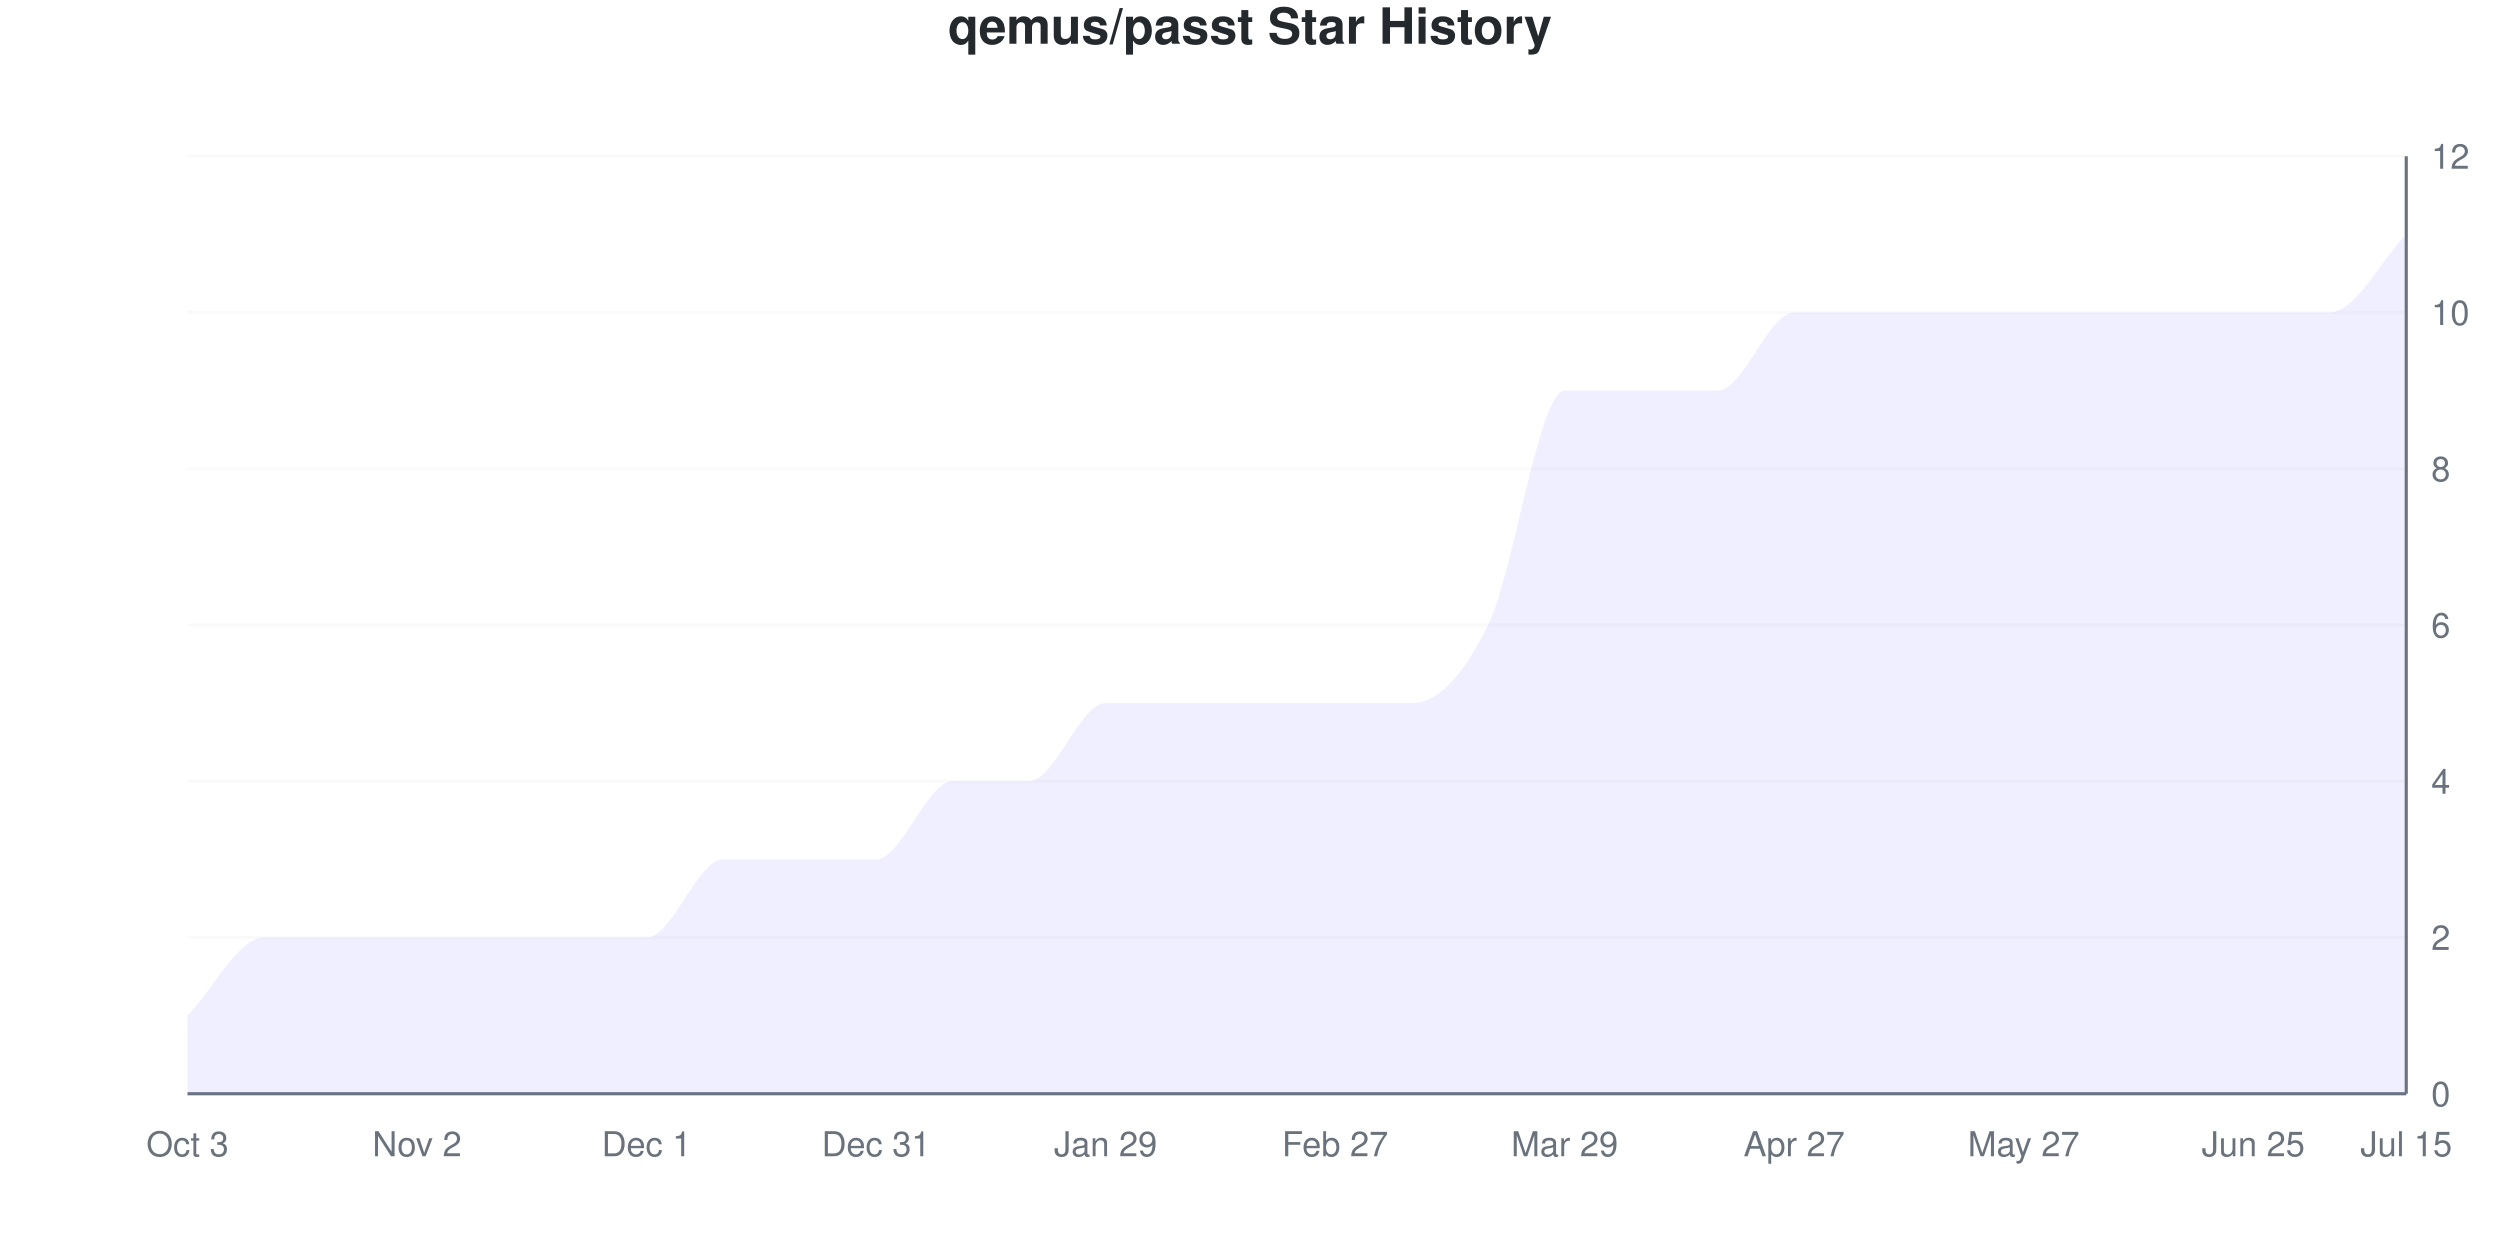
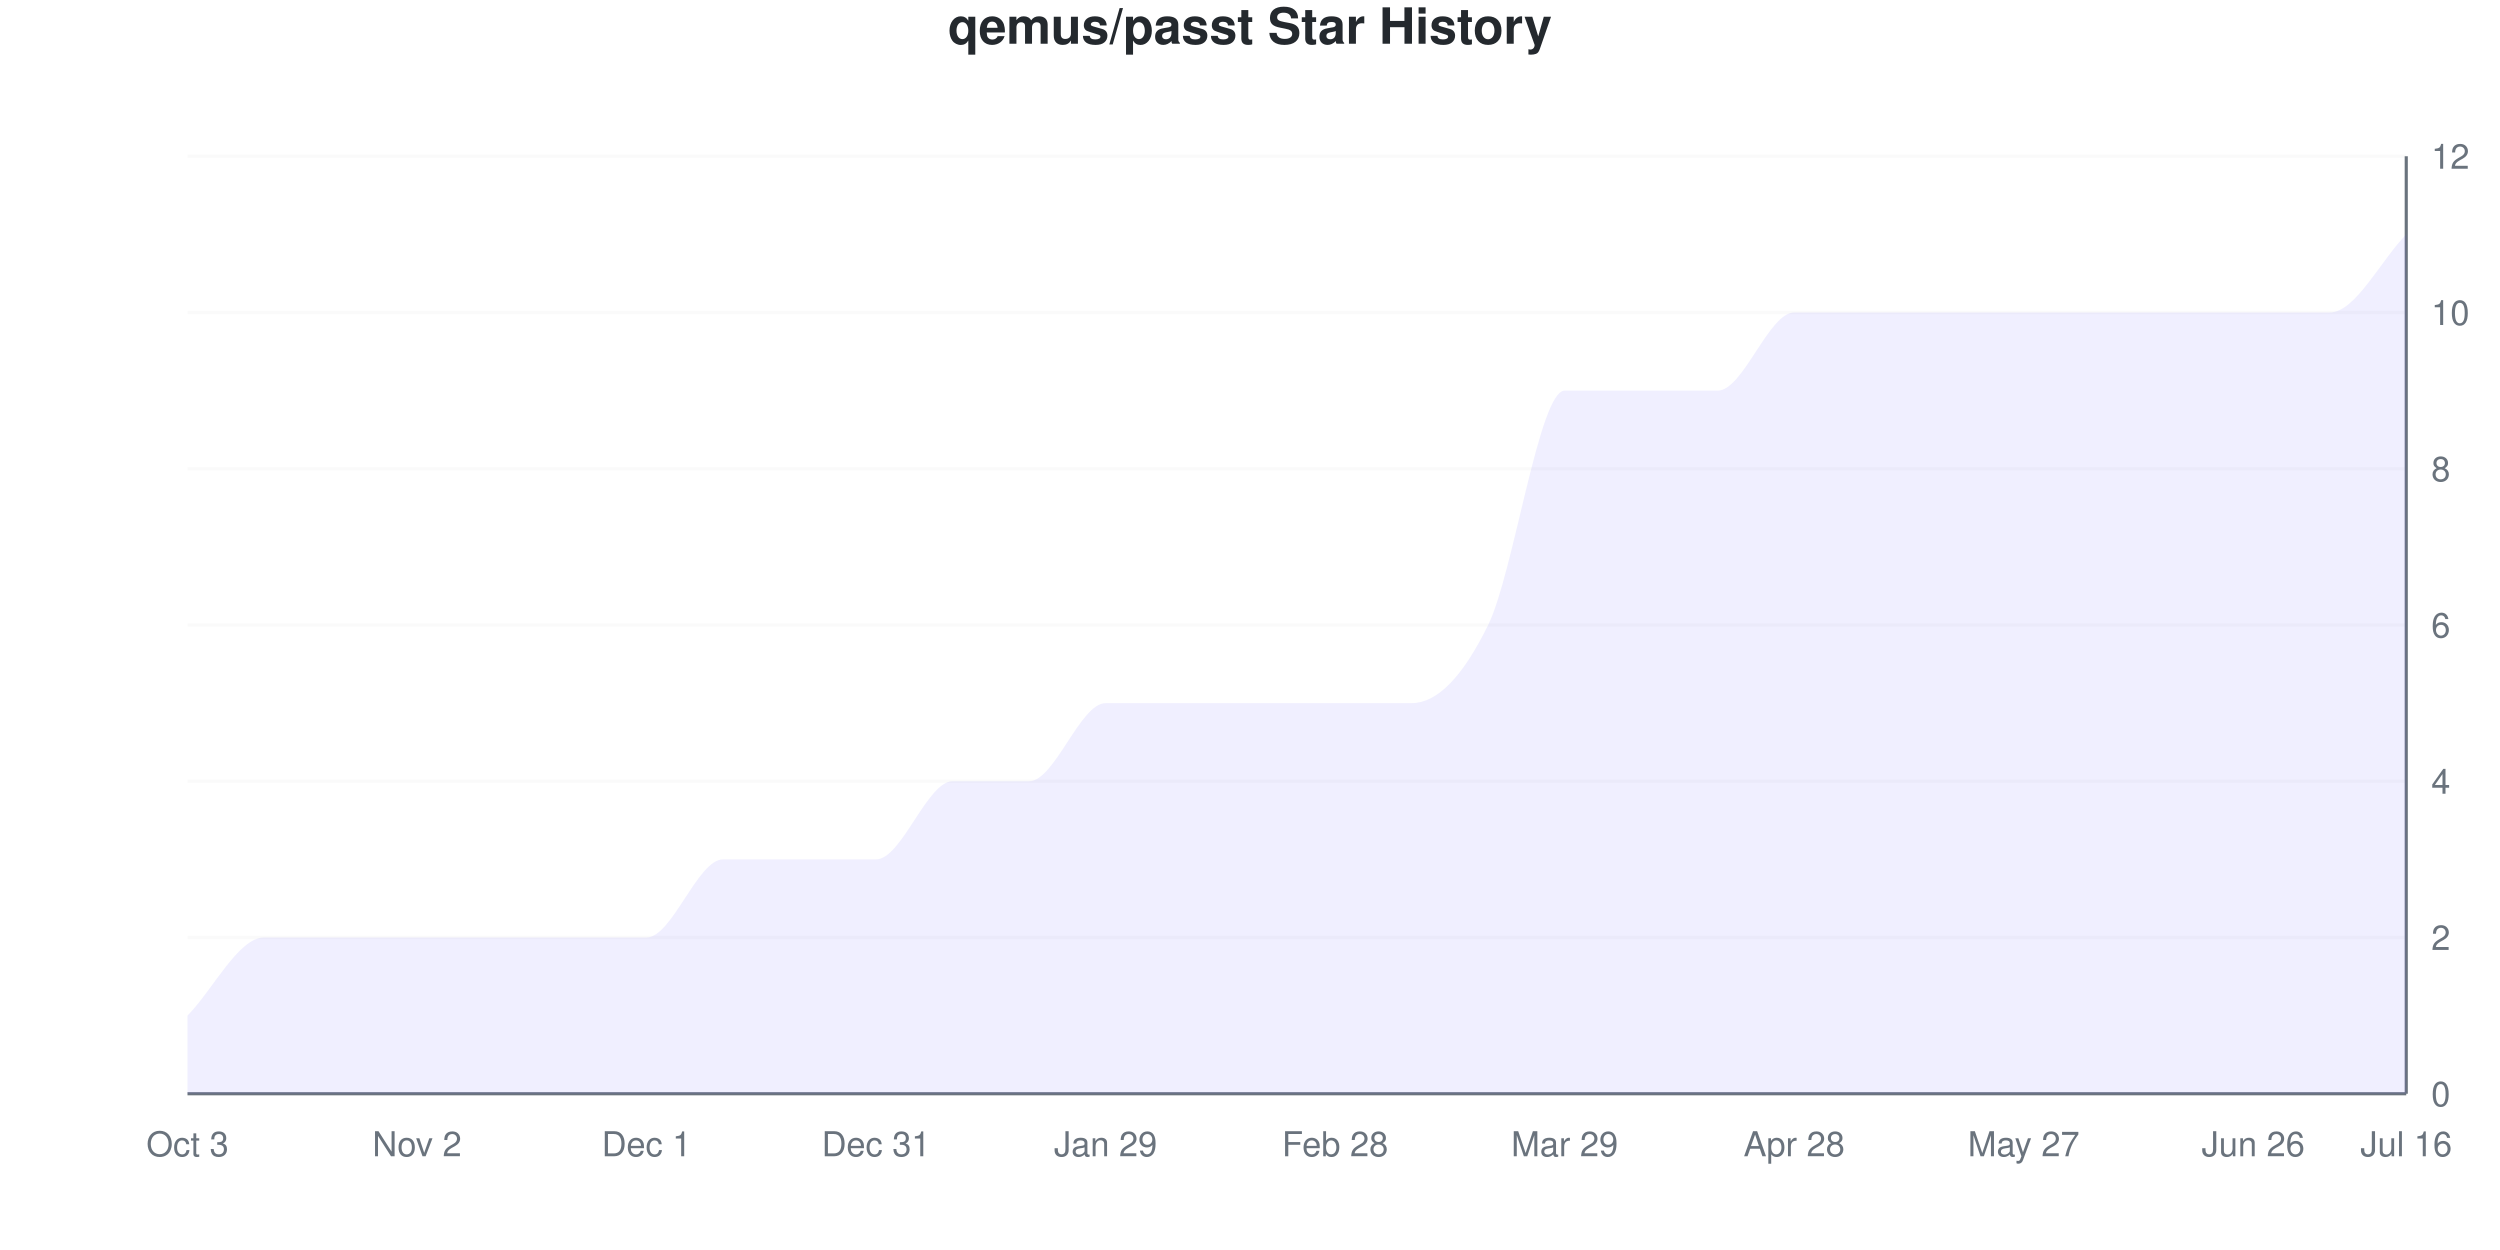
<svg xmlns="http://www.w3.org/2000/svg" viewBox="0 0 800 400" width="800" height="400">
  <style>
    @keyframes drawLine {
      to { stroke-dashoffset: 0; }
    }
    @keyframes fadeInPoint {
      from { opacity: 0; }
      to { opacity: 1; }
    }
    .data-line-0 {
      stroke-dasharray: 1295;
      stroke-dashoffset: 1295;
      animation: drawLine 2s ease-out forwards;
    }
    .data-point {
      opacity: 0;
      animation: fadeInPoint 0.5s ease-out forwards;
    }
    .chart-bg { fill: #fff; }
    .chart-text { fill: #24292e; }
    .chart-muted { fill: #6a737d; }
    .chart-grid { stroke: #eee; }
    .chart-axis { stroke: #6a737d; }
    @media (prefers-color-scheme: dark) {
      .chart-bg { fill: #0d1117; }
      .chart-text { fill: #e6edf3; }
      .chart-muted { fill: #8b949e; }
      .chart-grid { stroke: #21262d; }
      .chart-axis { stroke: #8b949e; }
    }
  </style>
  <rect width="800" height="400" class="chart-bg" />
  <text x="400" y="14" text-anchor="middle" class="chart-text" font-size="16" font-weight="bold" font-family="-apple-system, BlinkMacSystemFont, 'Segoe UI', Helvetica, Arial, sans-serif">qemus/passt Star History</text>
  <g class="grid">
    <line x1="60" y1="350" x2="770" y2="350" class="chart-grid" stroke-opacity="0.3" />
    <text x="778" y="354" text-anchor="start" class="chart-muted" font-size="11" font-family="-apple-system, BlinkMacSystemFont, 'Segoe UI', Helvetica, Arial, sans-serif">0</text>
    <line x1="60" y1="300" x2="770" y2="300" class="chart-grid" stroke-opacity="0.3" />
    <text x="778" y="304" text-anchor="start" class="chart-muted" font-size="11" font-family="-apple-system, BlinkMacSystemFont, 'Segoe UI', Helvetica, Arial, sans-serif">2</text>
    <line x1="60" y1="250" x2="770" y2="250" class="chart-grid" stroke-opacity="0.3" />
    <text x="778" y="254" text-anchor="start" class="chart-muted" font-size="11" font-family="-apple-system, BlinkMacSystemFont, 'Segoe UI', Helvetica, Arial, sans-serif">4</text>
    <line x1="60" y1="200" x2="770" y2="200" class="chart-grid" stroke-opacity="0.3" />
    <text x="778" y="204" text-anchor="start" class="chart-muted" font-size="11" font-family="-apple-system, BlinkMacSystemFont, 'Segoe UI', Helvetica, Arial, sans-serif">6</text>
    <line x1="60" y1="150" x2="770" y2="150" class="chart-grid" stroke-opacity="0.3" />
    <text x="778" y="154" text-anchor="start" class="chart-muted" font-size="11" font-family="-apple-system, BlinkMacSystemFont, 'Segoe UI', Helvetica, Arial, sans-serif">8</text>
    <line x1="60" y1="100" x2="770" y2="100" class="chart-grid" stroke-opacity="0.3" />
    <text x="778" y="104" text-anchor="start" class="chart-muted" font-size="11" font-family="-apple-system, BlinkMacSystemFont, 'Segoe UI', Helvetica, Arial, sans-serif">10</text>
    <line x1="60" y1="50" x2="770" y2="50" class="chart-grid" stroke-opacity="0.3" />
    <text x="778" y="54" text-anchor="start" class="chart-muted" font-size="11" font-family="-apple-system, BlinkMacSystemFont, 'Segoe UI', Helvetica, Arial, sans-serif">12</text>
  </g>
  <g class="milestones">
    
  </g>
  <g class="x-axis">
    <text x="60" y="370" text-anchor="middle" class="chart-muted" font-size="11" font-family="-apple-system, BlinkMacSystemFont, 'Segoe UI', Helvetica, Arial, sans-serif">Oct 3</text>
    <text x="133.448" y="370" text-anchor="middle" class="chart-muted" font-size="11" font-family="-apple-system, BlinkMacSystemFont, 'Segoe UI', Helvetica, Arial, sans-serif">Nov 2</text>
    <text x="206.897" y="370" text-anchor="middle" class="chart-muted" font-size="11" font-family="-apple-system, BlinkMacSystemFont, 'Segoe UI', Helvetica, Arial, sans-serif">Dec 1</text>
    <text x="280.345" y="370" text-anchor="middle" class="chart-muted" font-size="11" font-family="-apple-system, BlinkMacSystemFont, 'Segoe UI', Helvetica, Arial, sans-serif">Dec 31</text>
    <text x="353.793" y="370" text-anchor="middle" class="chart-muted" font-size="11" font-family="-apple-system, BlinkMacSystemFont, 'Segoe UI', Helvetica, Arial, sans-serif">Jan 29</text>
-     <text x="427.241" y="370" text-anchor="middle" class="chart-muted" font-size="11" font-family="-apple-system, BlinkMacSystemFont, 'Segoe UI', Helvetica, Arial, sans-serif">Feb 27</text>
+     <text x="427.241" y="370" text-anchor="middle" class="chart-muted" font-size="11" font-family="-apple-system, BlinkMacSystemFont, 'Segoe UI', Helvetica, Arial, sans-serif">Feb 28</text>
    <text x="500.69" y="370" text-anchor="middle" class="chart-muted" font-size="11" font-family="-apple-system, BlinkMacSystemFont, 'Segoe UI', Helvetica, Arial, sans-serif">Mar 29</text>
-     <text x="574.138" y="370" text-anchor="middle" class="chart-muted" font-size="11" font-family="-apple-system, BlinkMacSystemFont, 'Segoe UI', Helvetica, Arial, sans-serif">Apr 27</text>
+     <text x="574.138" y="370" text-anchor="middle" class="chart-muted" font-size="11" font-family="-apple-system, BlinkMacSystemFont, 'Segoe UI', Helvetica, Arial, sans-serif">Apr 28</text>
    <text x="647.586" y="370" text-anchor="middle" class="chart-muted" font-size="11" font-family="-apple-system, BlinkMacSystemFont, 'Segoe UI', Helvetica, Arial, sans-serif">May 27</text>
-     <text x="721.034" y="370" text-anchor="middle" class="chart-muted" font-size="11" font-family="-apple-system, BlinkMacSystemFont, 'Segoe UI', Helvetica, Arial, sans-serif">Jun 25</text>
-     <text x="770" y="370" text-anchor="middle" class="chart-muted" font-size="11" font-family="-apple-system, BlinkMacSystemFont, 'Segoe UI', Helvetica, Arial, sans-serif">Jul 15</text>
+     <text x="721.034" y="370" text-anchor="middle" class="chart-muted" font-size="11" font-family="-apple-system, BlinkMacSystemFont, 'Segoe UI', Helvetica, Arial, sans-serif">Jun 26</text>
+     <text x="770" y="370" text-anchor="middle" class="chart-muted" font-size="11" font-family="-apple-system, BlinkMacSystemFont, 'Segoe UI', Helvetica, Arial, sans-serif">Jul 16</text>
  </g>
  <line x1="770" y1="50" x2="770" y2="350" class="chart-axis" stroke-width="1" />
  <line x1="60" y1="350" x2="770" y2="350" class="chart-axis" stroke-width="1" />
  <path d="M60,350 L60,325 C68.161,316.667 76.322,300 84.483,300 C92.644,300 100.805,300 108.966,300 C117.126,300 125.287,300 133.448,300 C141.609,300 149.77,300 157.931,300 C166.092,300 174.253,300 182.414,300 C190.575,300 198.736,300 206.897,300 C215.057,300 223.218,275 231.379,275 C239.54,275 247.701,275 255.862,275 C264.023,275 272.184,275 280.345,275 C288.506,275 296.667,250 304.828,250 C312.989,250 321.149,250 329.31,250 C337.471,250 345.632,225 353.793,225 C361.954,225 370.115,225 378.276,225 C386.437,225 394.598,225 402.759,225 C410.92,225 419.08,225 427.241,225 C435.402,225 443.563,225 451.724,225 C459.885,225 468.046,216.667 476.207,200 C484.368,183.333 492.529,125 500.69,125 C508.851,125 517.011,125 525.172,125 C533.333,125 541.494,125 549.655,125 C557.816,125 565.977,100 574.138,100 C582.299,100 590.46,100 598.621,100 C606.782,100 614.943,100 623.103,100 C631.264,100 639.425,100 647.586,100 C655.747,100 663.908,100 672.069,100 C680.23,100 688.391,100 696.552,100 C704.713,100 712.874,100 721.034,100 C729.195,100 737.356,100 745.517,100 C753.678,100 761.839,83.333 770,75 L770,350 L60,350 Z" fill="#6b63ff" fill-opacity="0.1" />
  <path d="M60,350 L60,325 C68.161,316.667 76.322,300 84.483,300 C92.644,300 100.805,300 108.966,300 C117.126,300 125.287,300 133.448,300 C141.609,300 149.77,300 157.931,300 C166.092,300 174.253,300 182.414,300 C190.575,300 198.736,300 206.897,300 C215.057,300 223.218,275 231.379,275 C239.54,275 247.701,275 255.862,275 C264.023,275 272.184,275 280.345,275 C288.506,275 296.667,250 304.828,250 C312.989,250 321.149,250 329.31,250 C337.471,250 345.632,225 353.793,225 C361.954,225 370.115,225 378.276,225 C386.437,225 394.598,225 402.759,225 C410.92,225 419.08,225 427.241,225 C435.402,225 443.563,225 451.724,225 C459.885,225 468.046,216.667 476.207,200 C484.368,183.333 492.529,125 500.69,125 C508.851,125 517.011,125 525.172,125 C533.333,125 541.494,125 549.655,125 C557.816,125 565.977,100 574.138,100 C582.299,100 590.46,100 598.621,100 C606.782,100 614.943,100 623.103,100 C631.264,100 639.425,100 647.586,100 C655.747,100 663.908,100 672.069,100 C680.23,100 688.391,100 696.552,100 C704.713,100 712.874,100 721.034,100 C729.195,100 737.356,100 745.517,100 C753.678,100 761.839,83.333 770,75" fill="none" stroke="#6b63ff" stroke-width="2.5" class="data-line-0" />
  <g class="points">
    <circle cx="60" cy="325" r="4" fill="#6b63ff" class="data-point" style="animation-delay: 1.50s" />
    <circle cx="84.483" cy="300" r="4" fill="#6b63ff" class="data-point" style="animation-delay: 1.55s" />
    <circle cx="108.966" cy="300" r="4" fill="#6b63ff" class="data-point" style="animation-delay: 1.60s" />
    <circle cx="133.448" cy="300" r="4" fill="#6b63ff" class="data-point" style="animation-delay: 1.65s" />
    <circle cx="157.931" cy="300" r="4" fill="#6b63ff" class="data-point" style="animation-delay: 1.70s" />
    <circle cx="182.414" cy="300" r="4" fill="#6b63ff" class="data-point" style="animation-delay: 1.75s" />
    <circle cx="206.897" cy="300" r="4" fill="#6b63ff" class="data-point" style="animation-delay: 1.80s" />
    <circle cx="231.379" cy="275" r="4" fill="#6b63ff" class="data-point" style="animation-delay: 1.85s" />
    <circle cx="255.862" cy="275" r="4" fill="#6b63ff" class="data-point" style="animation-delay: 1.90s" />
    <circle cx="280.345" cy="275" r="4" fill="#6b63ff" class="data-point" style="animation-delay: 1.95s" />
    <circle cx="304.828" cy="250" r="4" fill="#6b63ff" class="data-point" style="animation-delay: 2.00s" />
    <circle cx="329.31" cy="250" r="4" fill="#6b63ff" class="data-point" style="animation-delay: 2.05s" />
    <circle cx="353.793" cy="225" r="4" fill="#6b63ff" class="data-point" style="animation-delay: 2.10s" />
    <circle cx="378.276" cy="225" r="4" fill="#6b63ff" class="data-point" style="animation-delay: 2.15s" />
    <circle cx="402.759" cy="225" r="4" fill="#6b63ff" class="data-point" style="animation-delay: 2.20s" />
    <circle cx="427.241" cy="225" r="4" fill="#6b63ff" class="data-point" style="animation-delay: 2.25s" />
    <circle cx="451.724" cy="225" r="4" fill="#6b63ff" class="data-point" style="animation-delay: 2.30s" />
    <circle cx="476.207" cy="200" r="4" fill="#6b63ff" class="data-point" style="animation-delay: 2.35s" />
    <circle cx="500.69" cy="125" r="4" fill="#6b63ff" class="data-point" style="animation-delay: 2.40s" />
    <circle cx="525.172" cy="125" r="4" fill="#6b63ff" class="data-point" style="animation-delay: 2.45s" />
    <circle cx="549.655" cy="125" r="4" fill="#6b63ff" class="data-point" style="animation-delay: 2.50s" />
    <circle cx="574.138" cy="100" r="4" fill="#6b63ff" class="data-point" style="animation-delay: 2.55s" />
    <circle cx="598.621" cy="100" r="4" fill="#6b63ff" class="data-point" style="animation-delay: 2.60s" />
    <circle cx="623.103" cy="100" r="4" fill="#6b63ff" class="data-point" style="animation-delay: 2.65s" />
    <circle cx="647.586" cy="100" r="4" fill="#6b63ff" class="data-point" style="animation-delay: 2.70s" />
    <circle cx="672.069" cy="100" r="4" fill="#6b63ff" class="data-point" style="animation-delay: 2.75s" />
    <circle cx="696.552" cy="100" r="4" fill="#6b63ff" class="data-point" style="animation-delay: 2.80s" />
    <circle cx="721.034" cy="100" r="4" fill="#6b63ff" class="data-point" style="animation-delay: 2.85s" />
    <circle cx="745.517" cy="100" r="4" fill="#6b63ff" class="data-point" style="animation-delay: 2.90s" />
    <circle cx="770" cy="75" r="4" fill="#6b63ff" class="data-point" style="animation-delay: 2.95s" />
  </g>
</svg>
